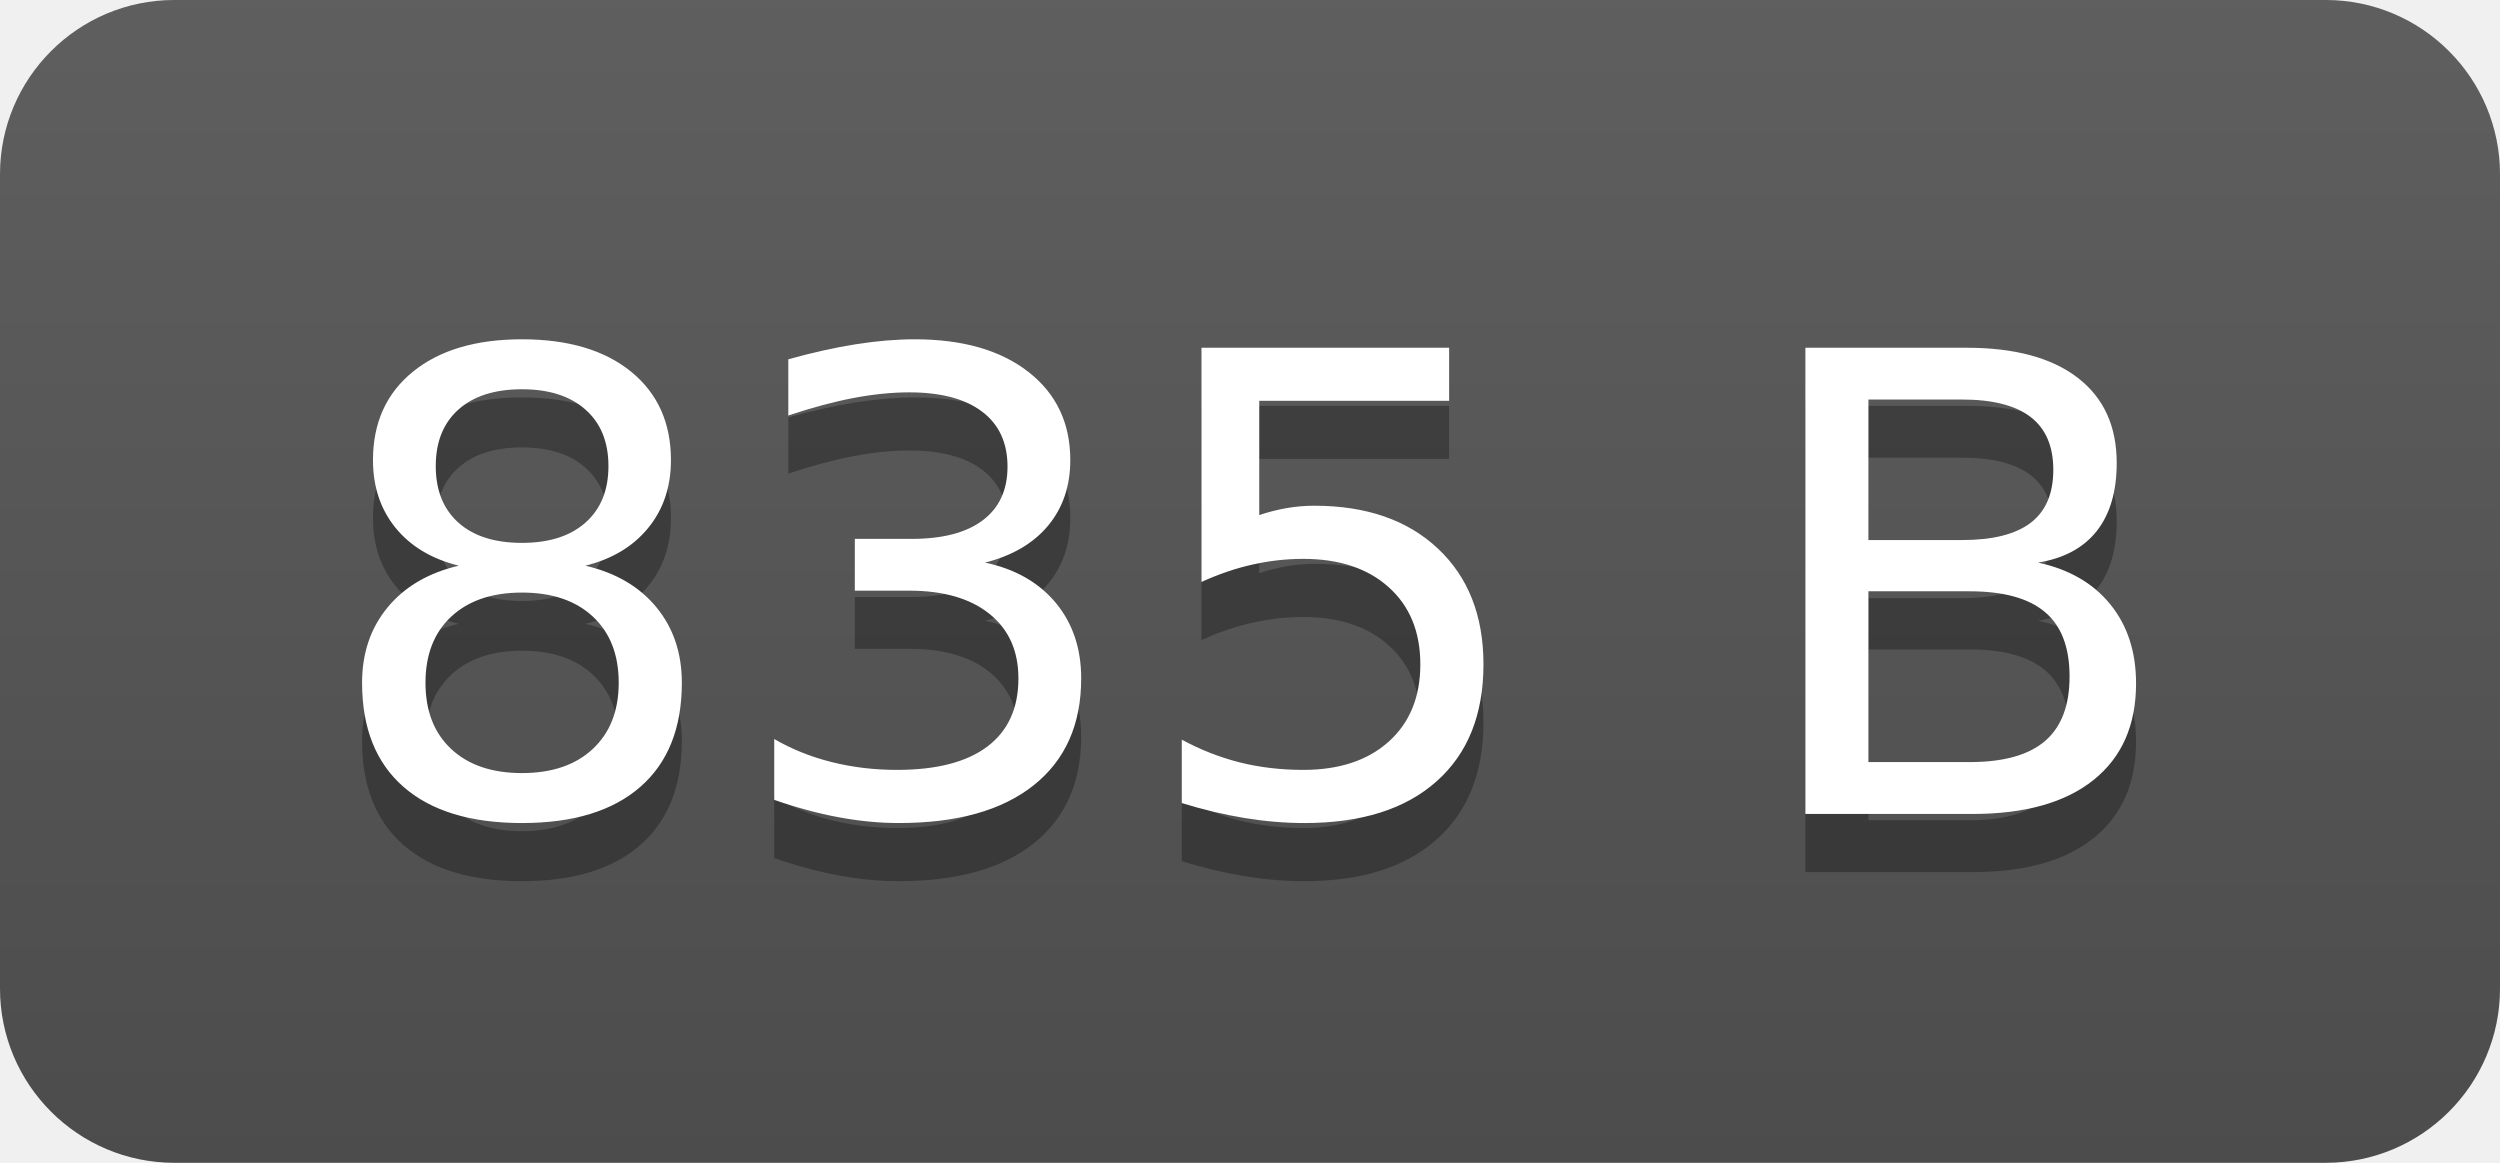
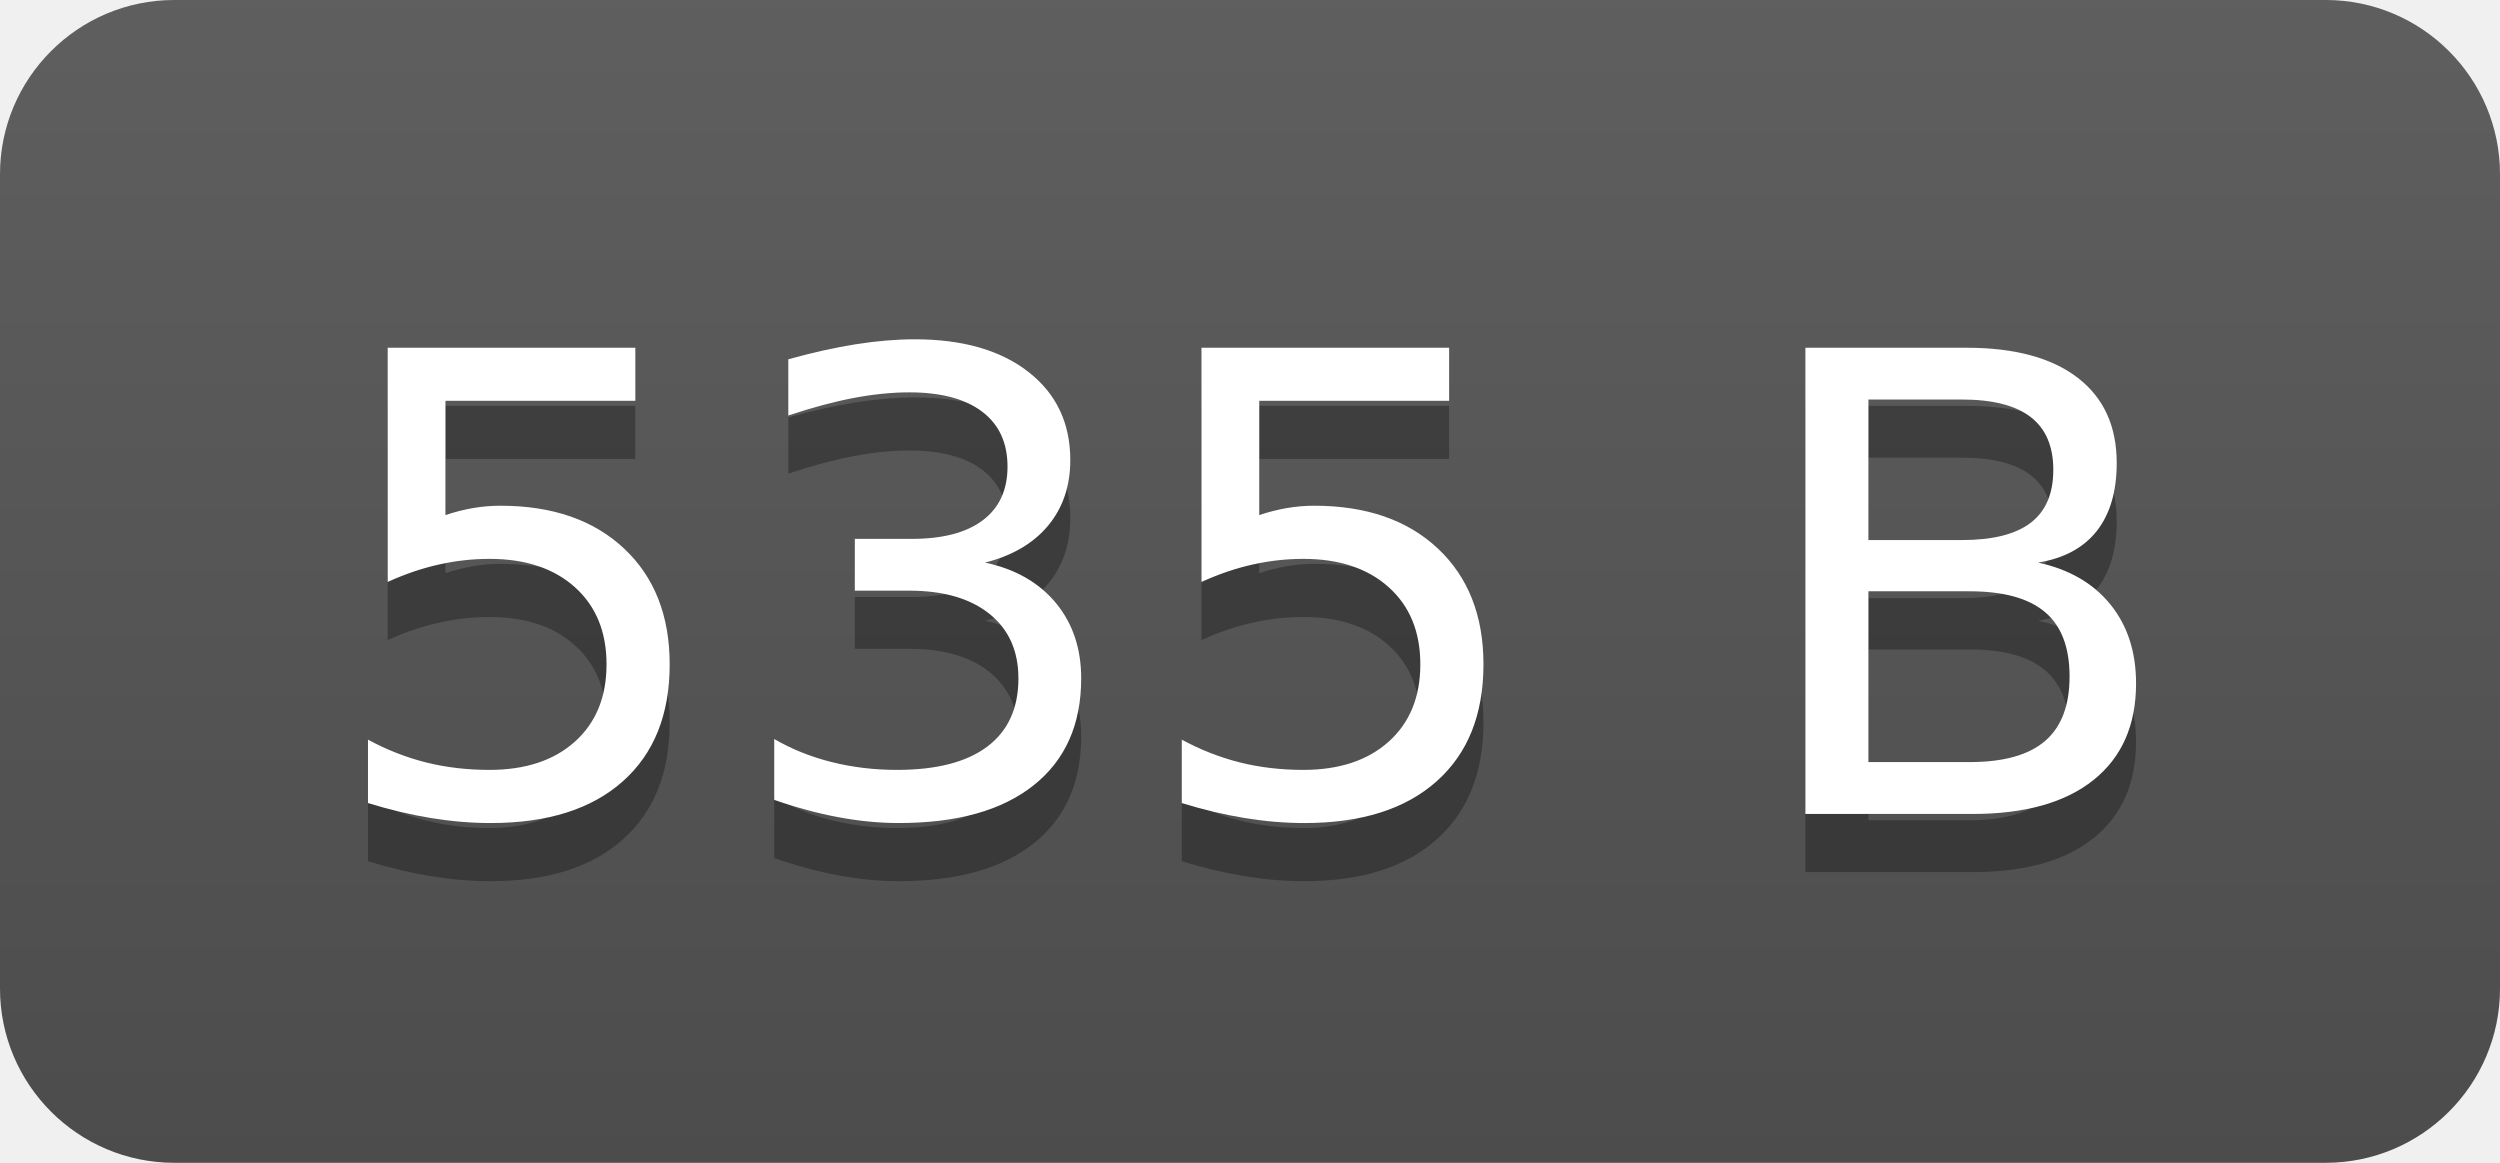
- <svg xmlns="http://www.w3.org/2000/svg" width="43" height="20" role="img" aria-label="835 B">
+ <svg xmlns="http://www.w3.org/2000/svg" width="43" height="20" role="img" aria-label="535 B">
  <linearGradient id="s" x2="0" y2="100%">
    <stop offset="0" stop-color="#bbb" stop-opacity=".1" />
    <stop offset="1" stop-opacity=".1" />
  </linearGradient>
  <clipPath id="r">
    <rect width="43" height="20" rx="3" fill="#fff" />
  </clipPath>
  <g clip-path="url(#r)">
    <rect width="0" height="20" fill="#555" />
    <rect x="0" width="43" height="20" fill="#555" />
    <rect width="43" height="20" fill="url(#s)" />
  </g>
  <g fill="#fff" text-anchor="middle" font-family="Verdana,Geneva,DejaVu Sans,sans-serif" text-rendering="geometricPrecision" font-size="110">
-     <text aria-hidden="true" x="215" y="150" fill="#010101" fill-opacity=".3" transform="scale(.1)" textLength="330">835 B</text>
-     <text x="215" y="140" transform="scale(.1)" fill="#fff" textLength="330">835 B</text>
+     <text aria-hidden="true" x="215" y="150" fill="#010101" fill-opacity=".3" transform="scale(.1)" textLength="330">535 B</text>
+     <text x="215" y="140" transform="scale(.1)" fill="#fff" textLength="330">535 B</text>
  </g>
</svg>
